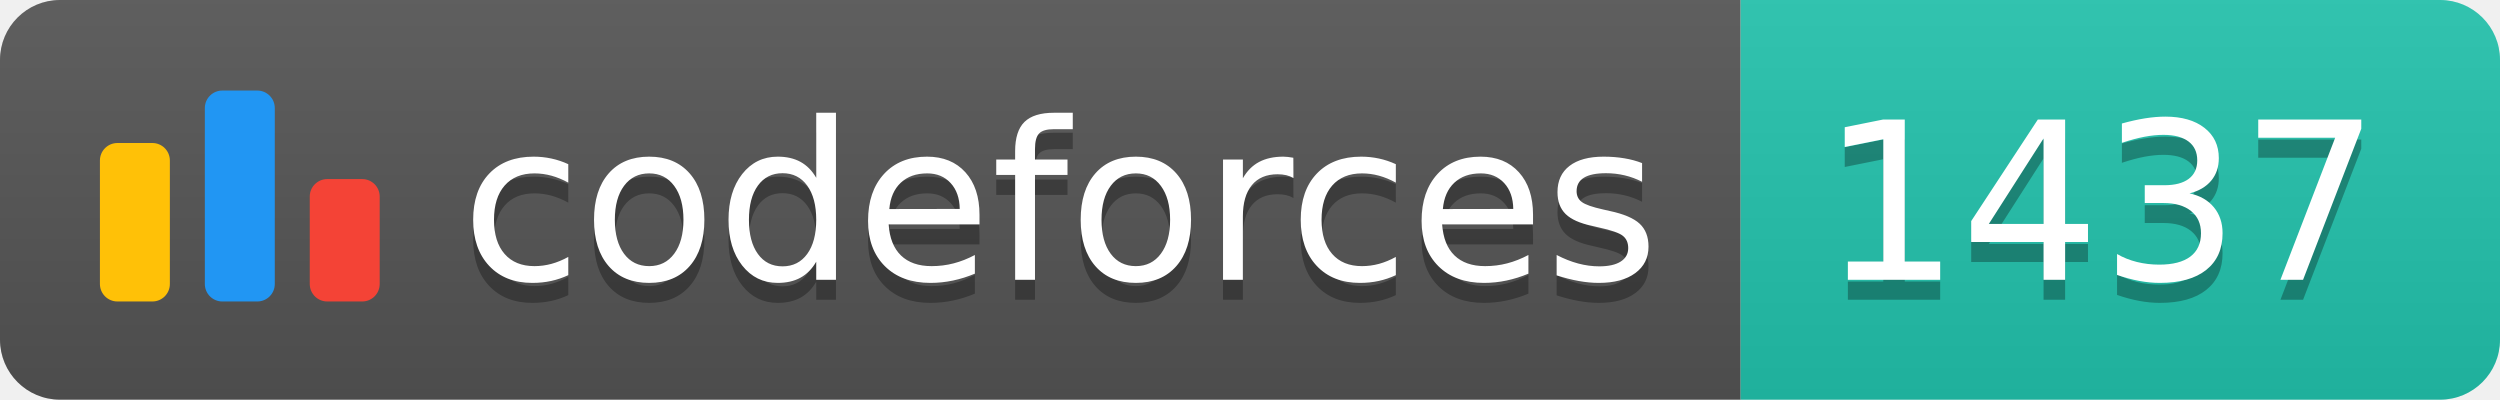
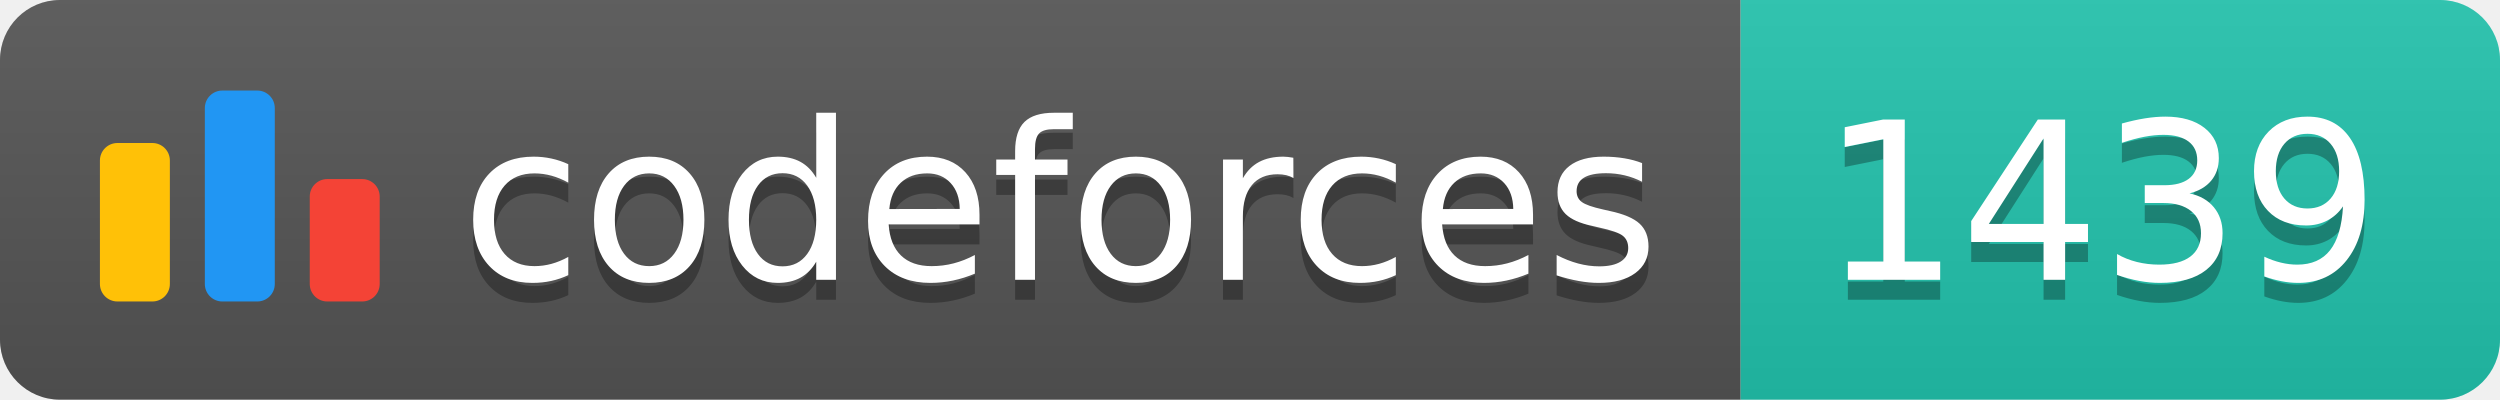
<svg xmlns="http://www.w3.org/2000/svg" width="125.1" height="20">
  <linearGradient id="smooth" x2="0" y2="100%">
    <stop offset="0" stop-color="#bbb" stop-opacity=".1" />
    <stop offset="1" stop-opacity=".1" />
  </linearGradient>
  <clipPath id="round">
    <rect width="125.1" height="20" rx="3" fill="#fff" />
  </clipPath>
  <g clip-path="url(#round)">
    <rect width="87.1" height="20" fill="#555" />
    <rect x="87.1" width="38.0" height="20" fill="#22C4AE" />
    <rect width="125.1" height="20" fill="url(#smooth)" />
  </g>
  <g fill="#fff" text-anchor="middle" font-family="DejaVu Sans,Verdana,Geneva,sans-serif" font-size="110">
    <svg x="5" y="3" class="logo" width="14" height="14" viewBox="0 0 32 25" fill="none">
      <rect y="6" width="8" height="18.125" rx="2" fill="#FFC107" />
      <rect x="24" y="10.125" width="8" height="14" rx="2" fill="#F44336" />
      <rect x="12" width="8" height="24.125" rx="2" fill="#2196F3" />
    </svg>
    <text x="530.5" y="150" fill="#010101" fill-opacity=".3" transform="scale(0.1)" textLength="601.0" lengthAdjust="spacing">codeforces
        </text>
    <text x="530.5" y="140" transform="scale(0.1)" textLength="601.0" lengthAdjust="spacing">codeforces</text>
-     <text x="1051.0" y="150" fill="#010101" fill-opacity=".3" transform="scale(0.1)" textLength="280.0" lengthAdjust="spacing">1437
+     <text x="1051.0" y="150" fill="#010101" fill-opacity=".3" transform="scale(0.1)" textLength="280.0" lengthAdjust="spacing">1439
        </text>
-     <text x="1051.0" y="140" transform="scale(0.1)" textLength="280.0" lengthAdjust="spacing">1437</text>
+     <text x="1051.0" y="140" transform="scale(0.1)" textLength="280.0" lengthAdjust="spacing">1439</text>
  </g>
</svg>
